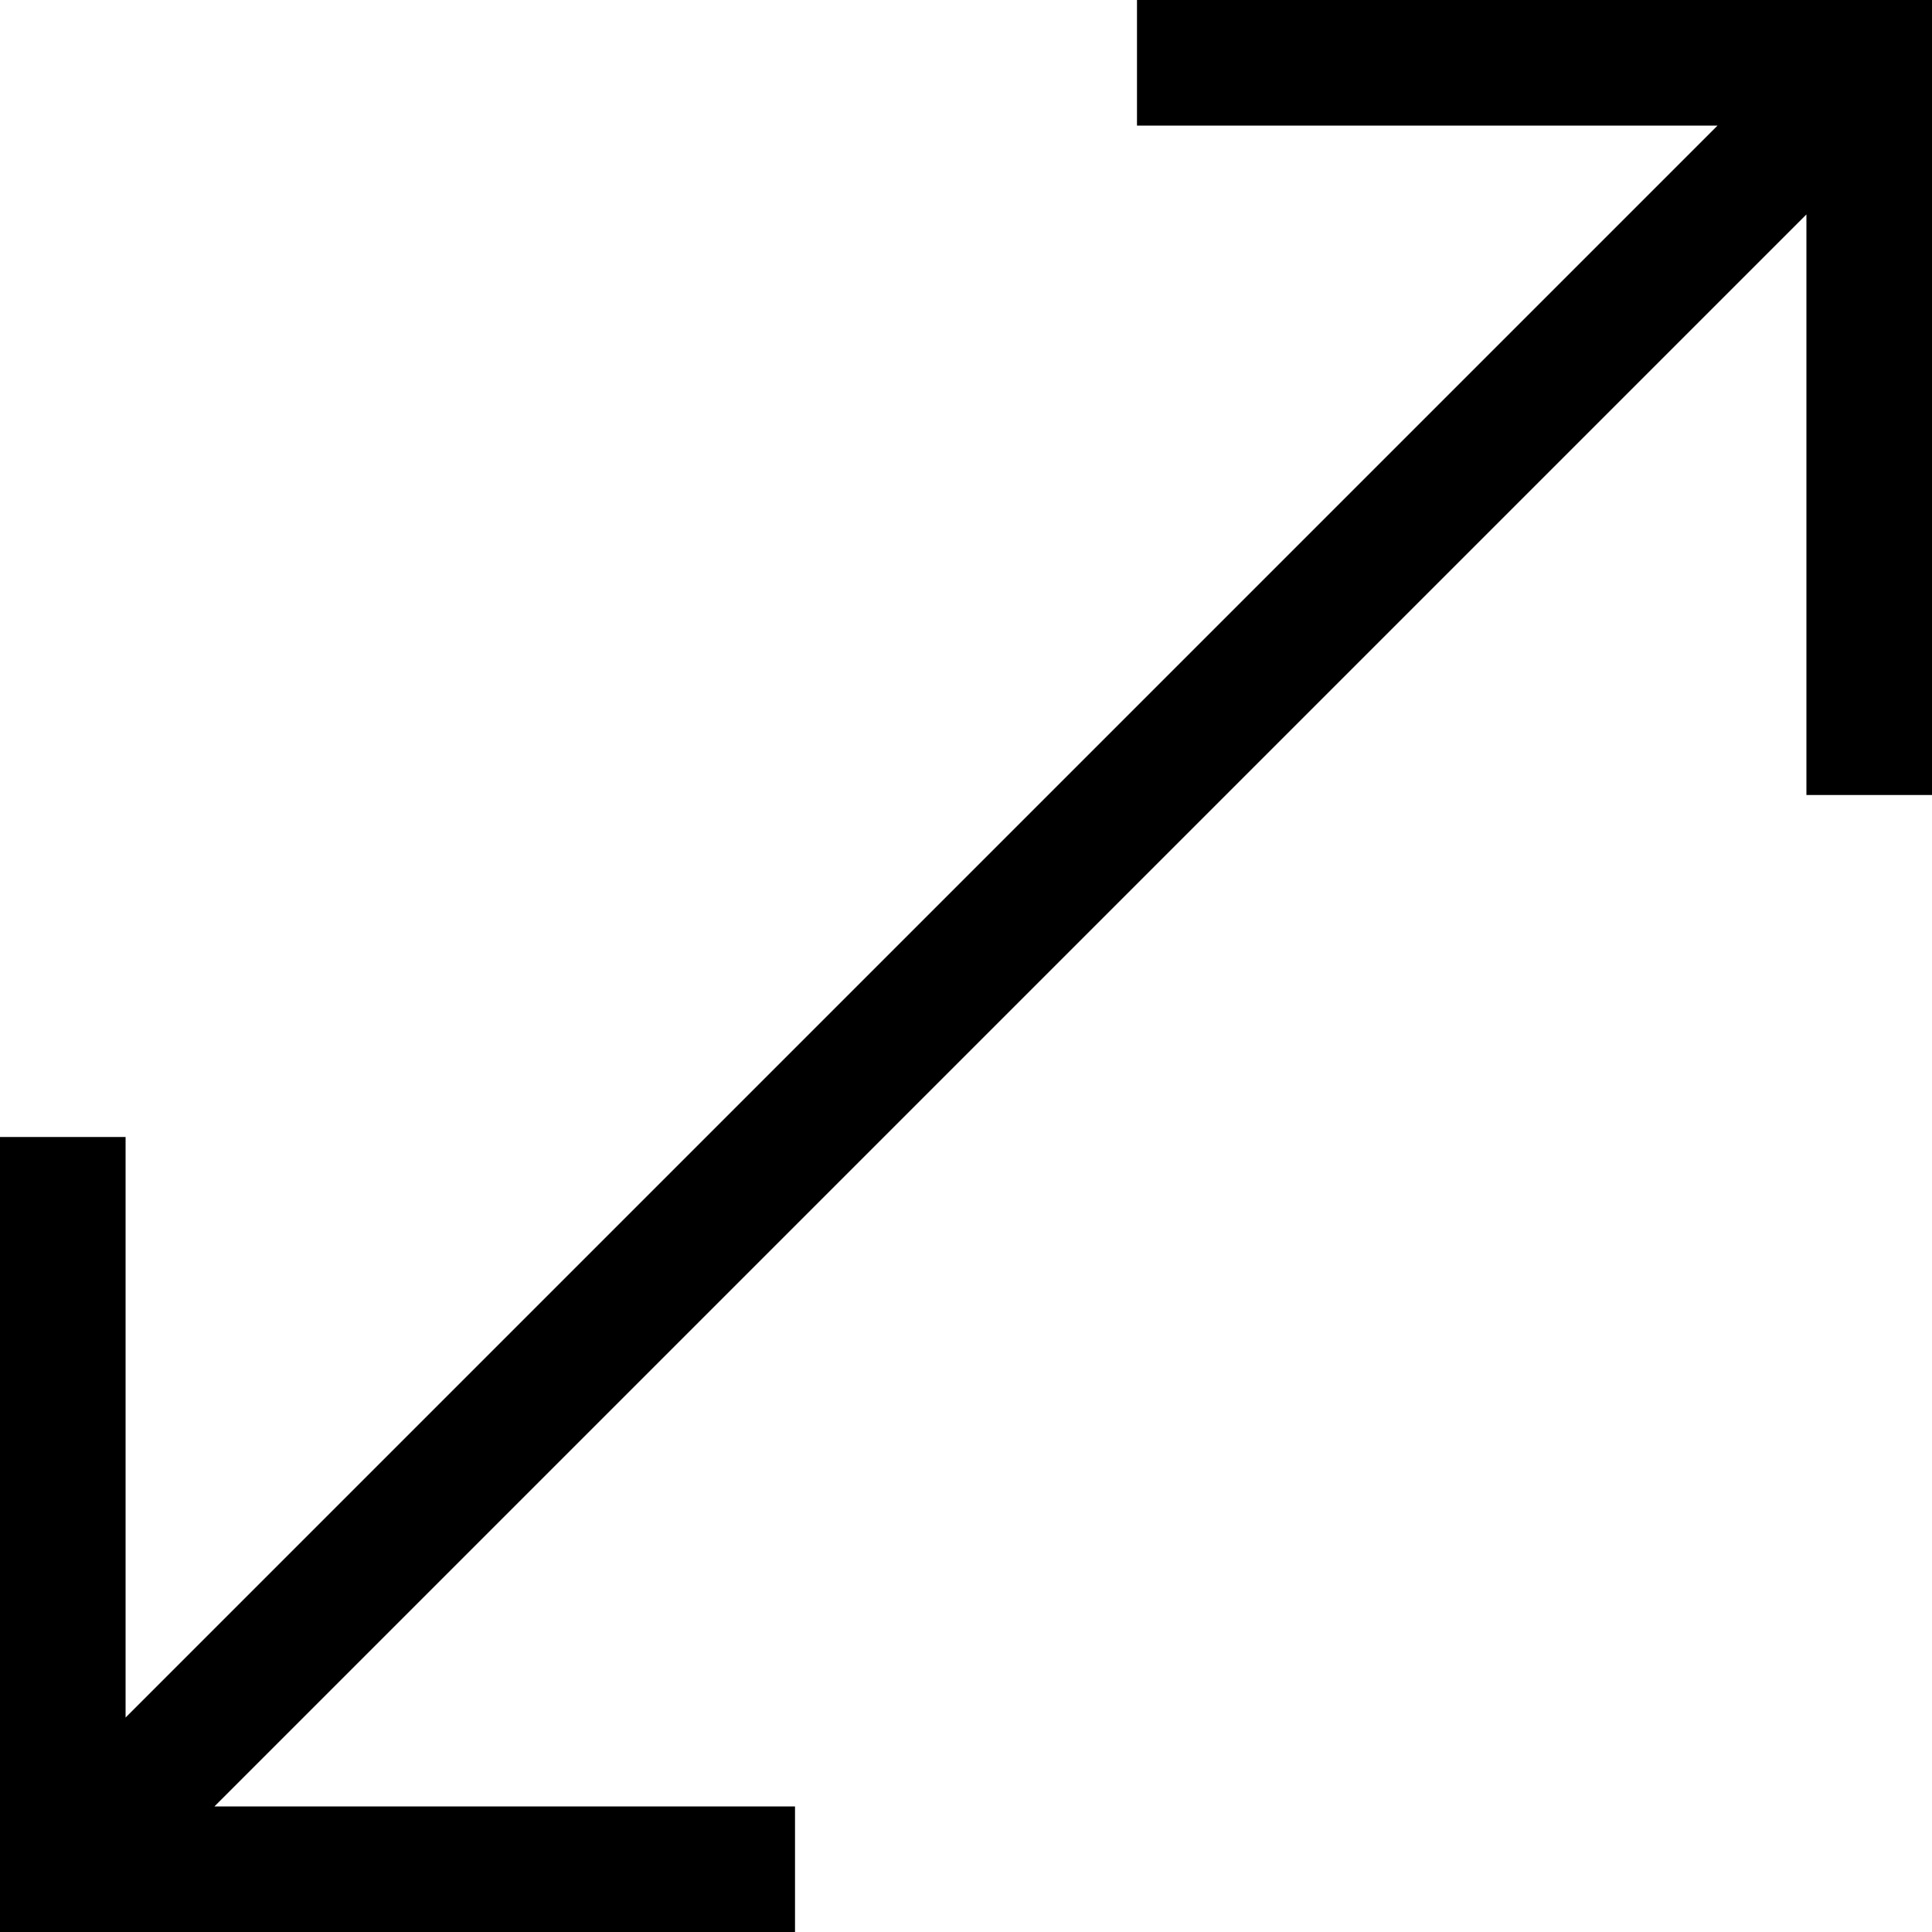
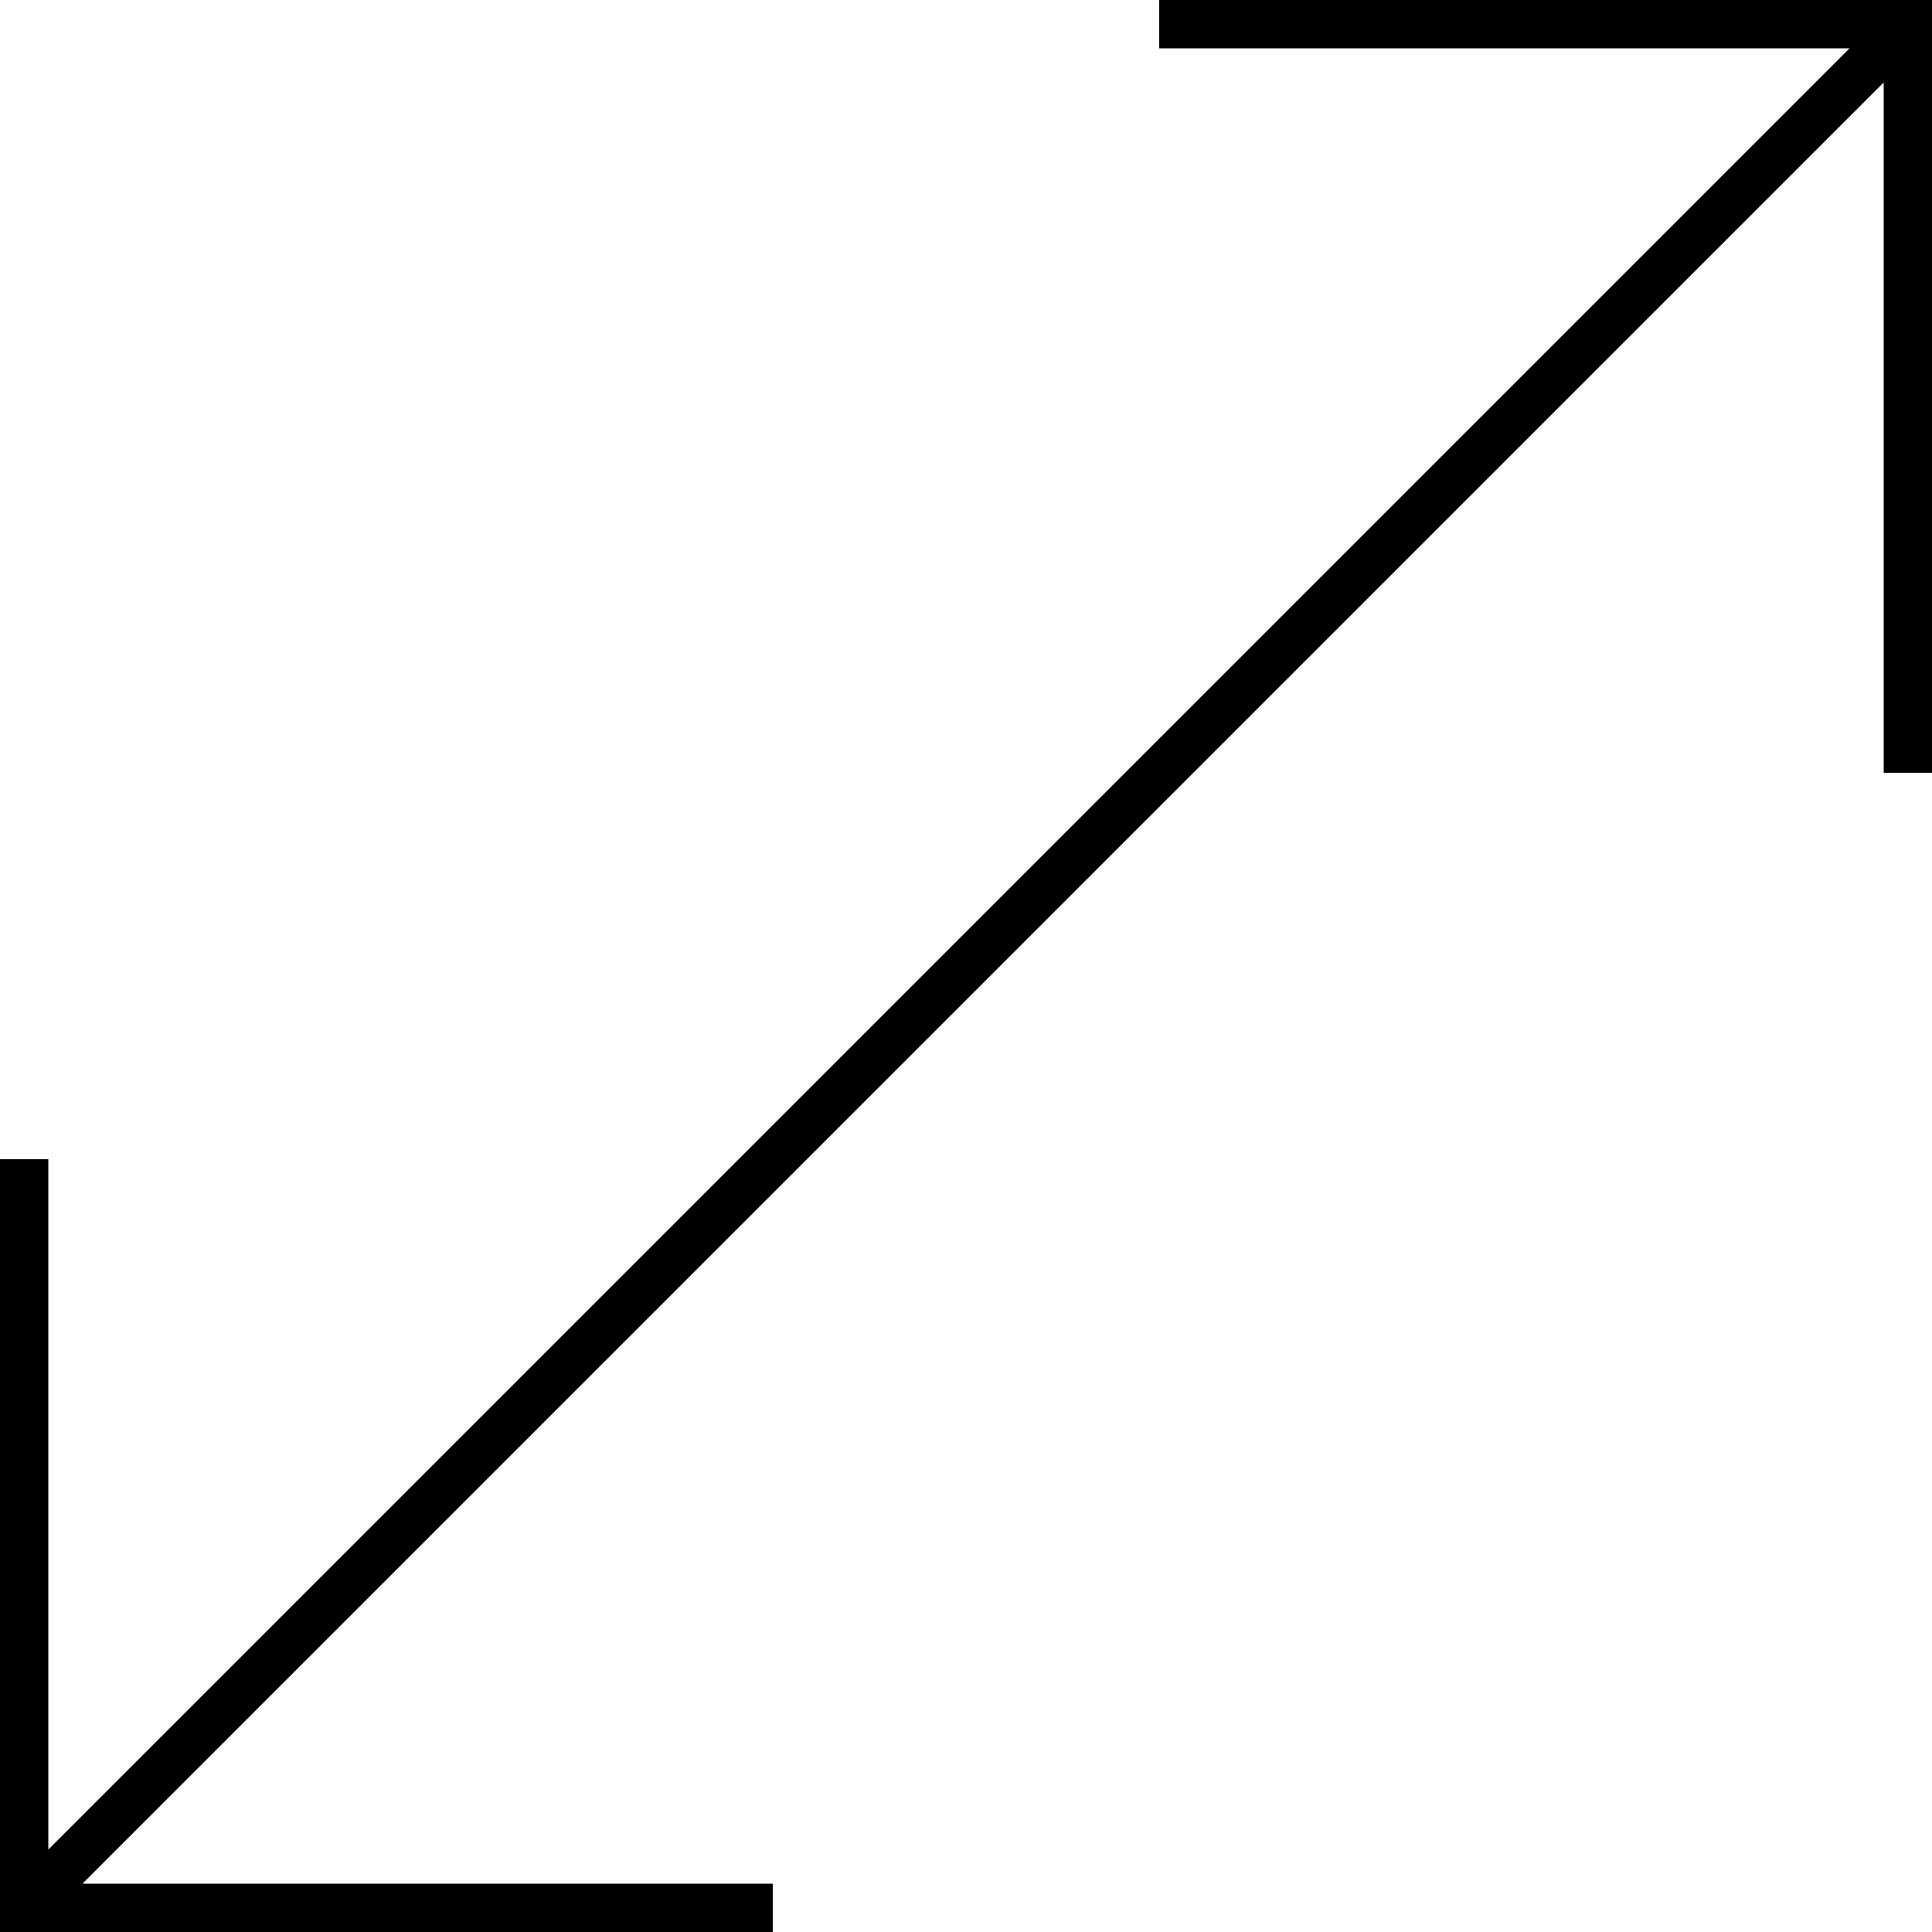
- <svg xmlns="http://www.w3.org/2000/svg" viewBox="0 0 20 20">
-   <path d="M11.77 0v1.3h6.01L1.3 17.78v-6.01H0V20h8.23v-1.3H2.22L18.7 2.22v6.01H20V0h-8.23" />
+ <svg xmlns="http://www.w3.org/2000/svg" viewBox="0 0 40 40">
+   <path d="M38.293,1 L24,1 L24,-7.21644966e-16 L40,-7.21644966e-16 L40,16 L39,16 L39,1.707 L1.707,39 L16,39 L16,40 L-7.21644966e-16,40 L-7.21644966e-16,24 L1,24 L1,38.293 L38.293,1 Z" />
</svg>
